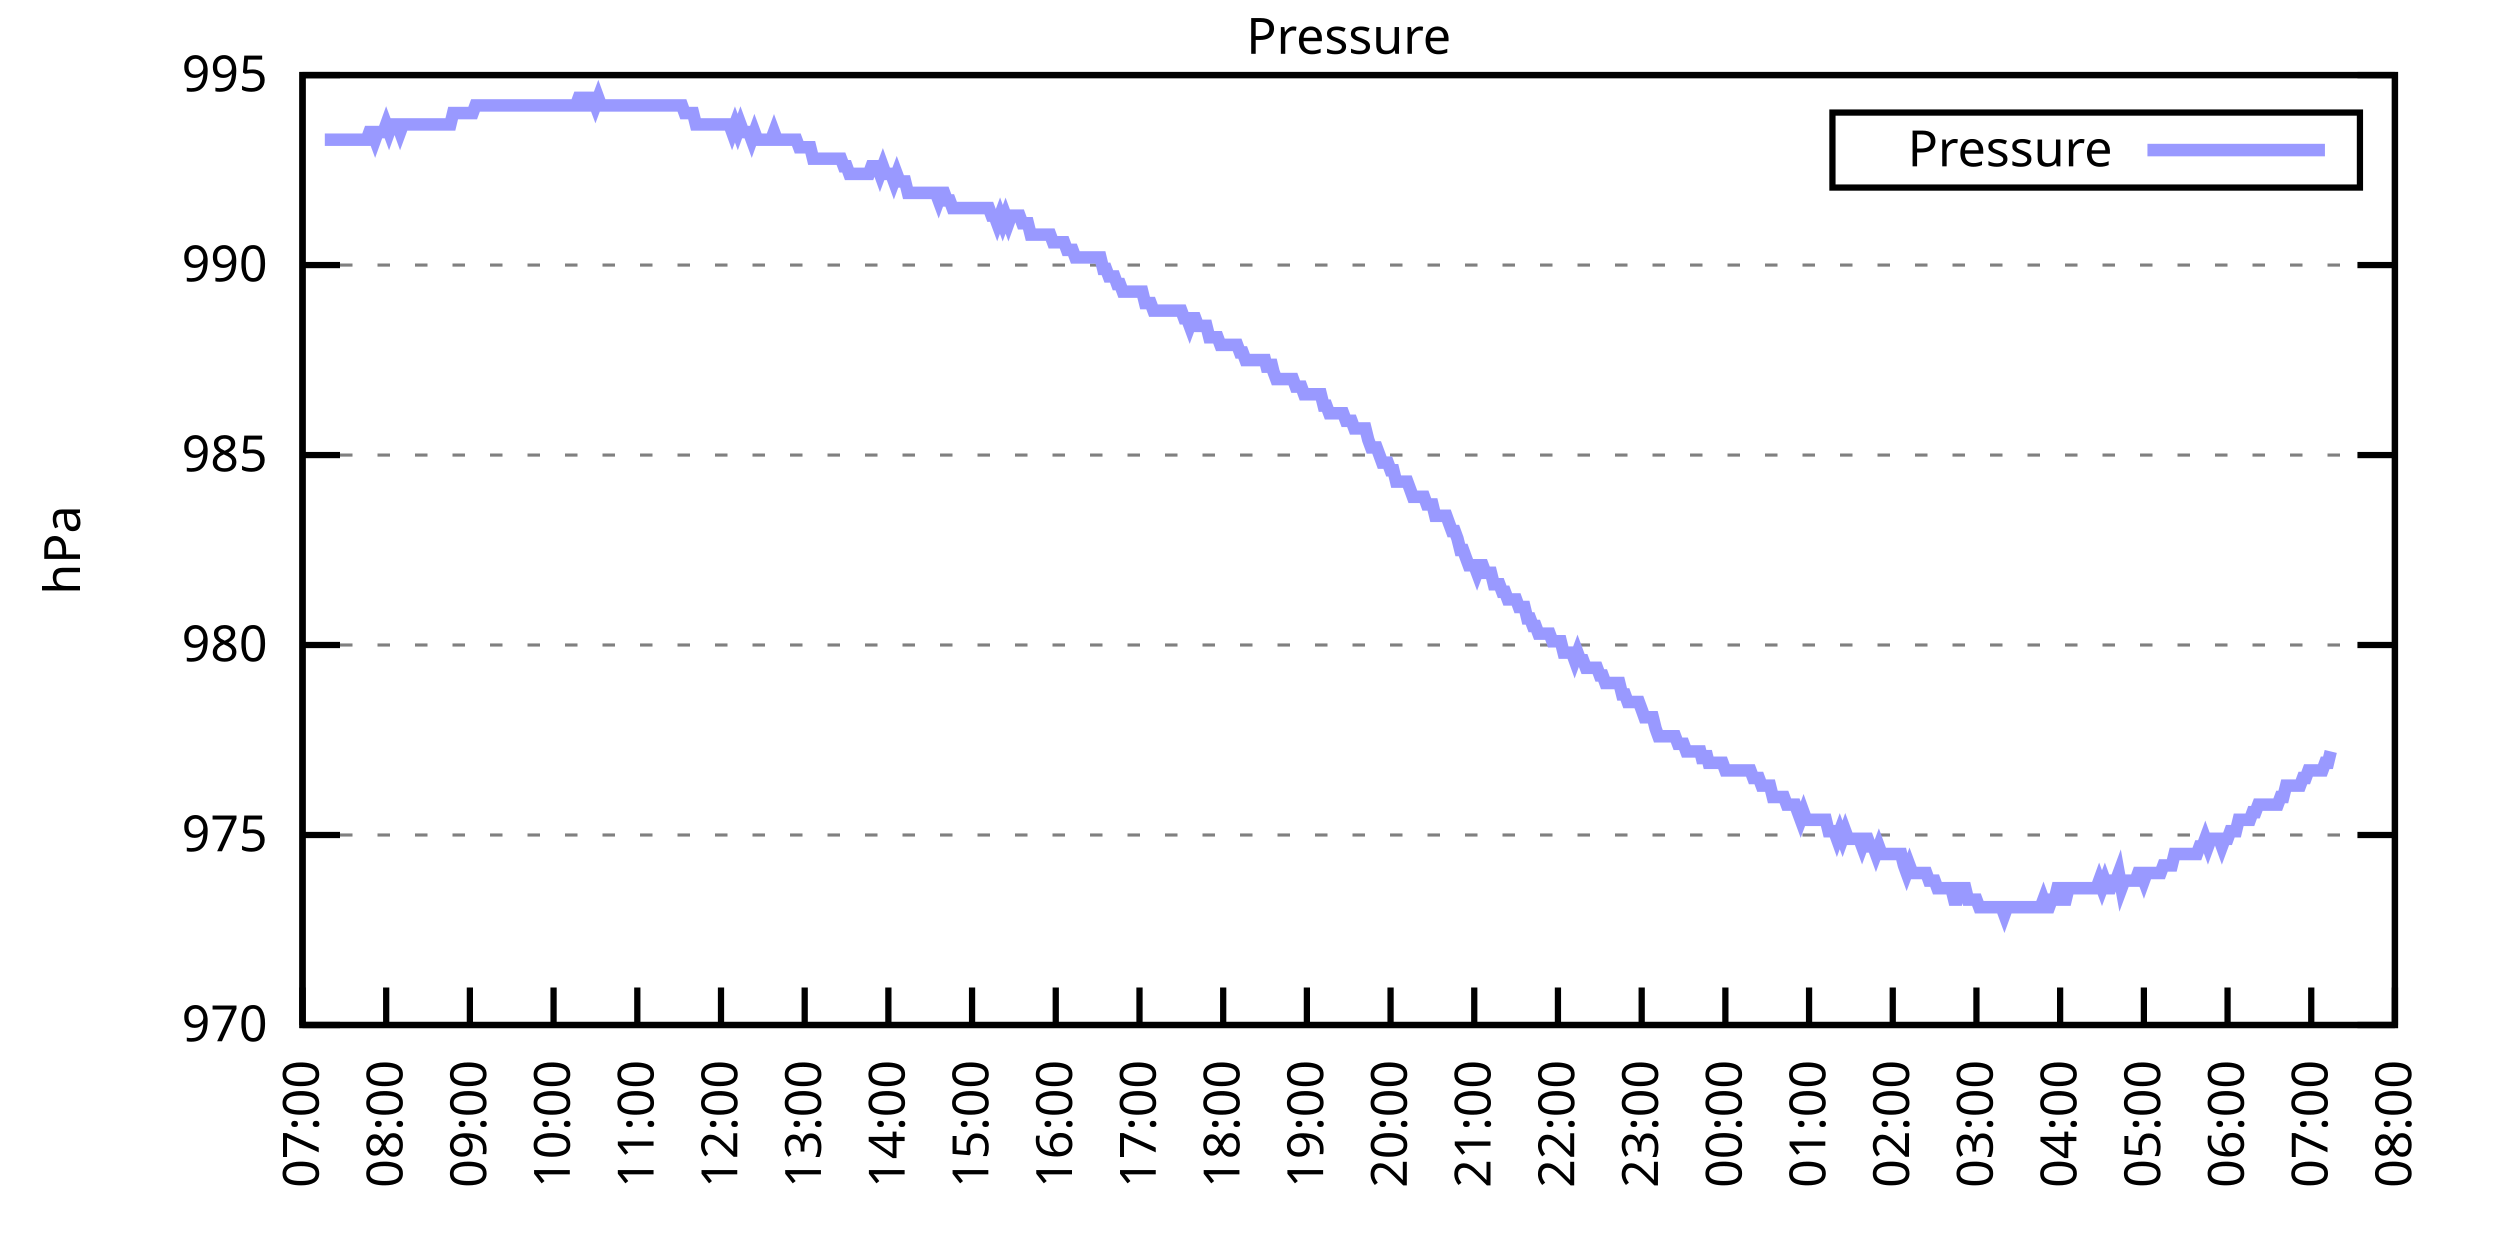
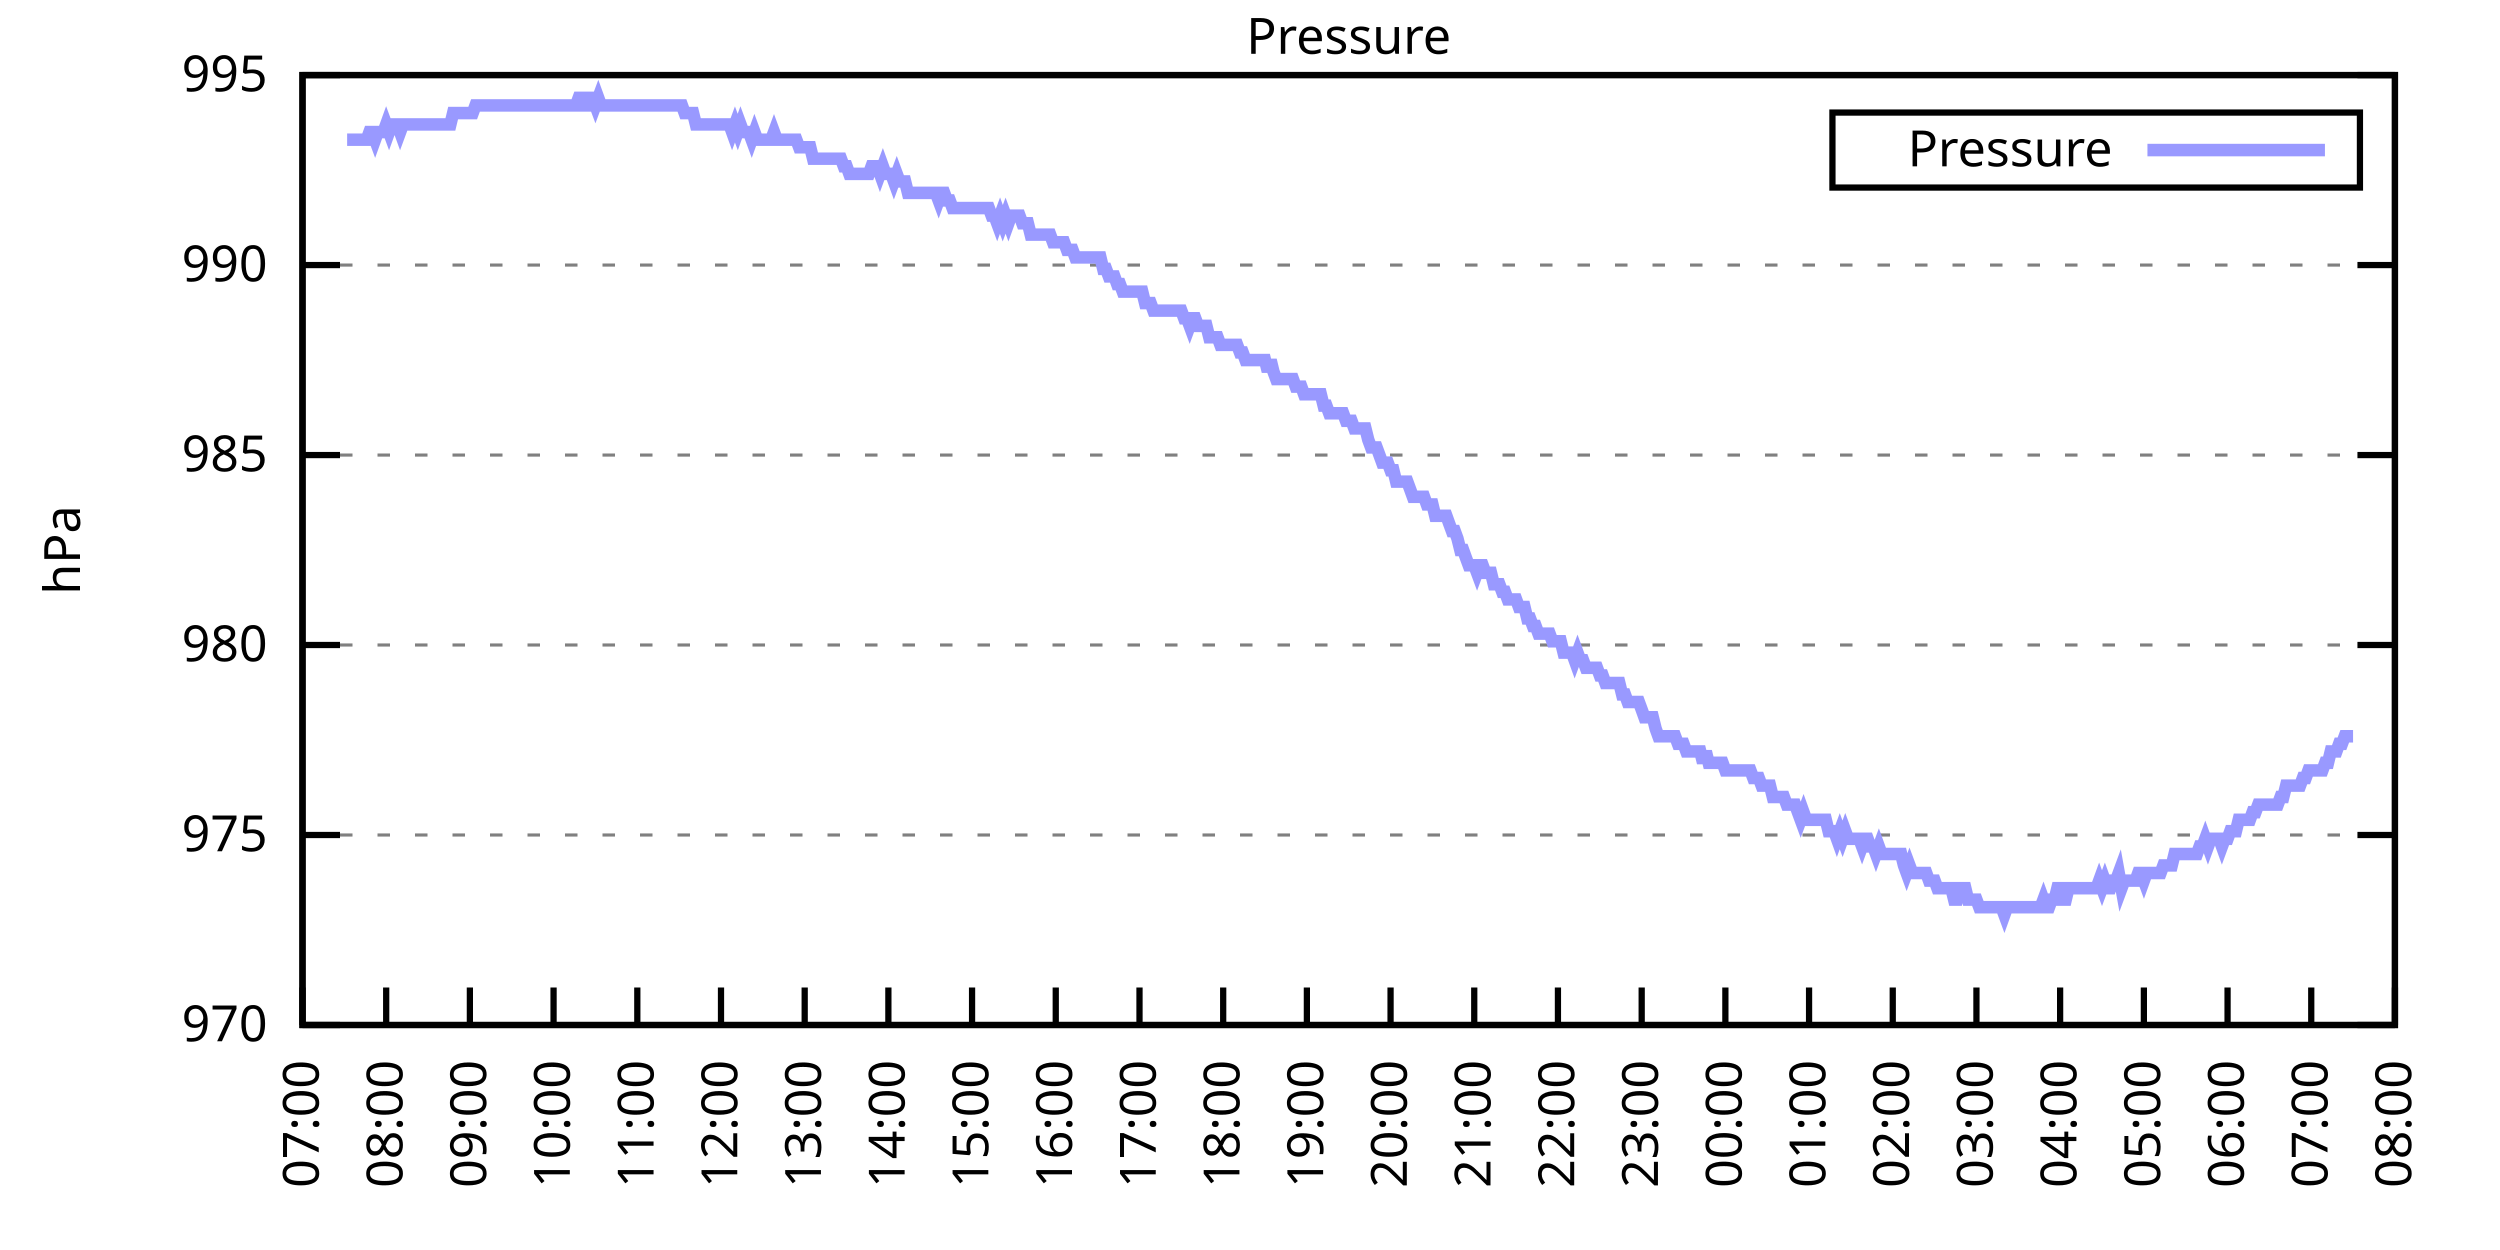
<svg xmlns="http://www.w3.org/2000/svg" xmlns:xlink="http://www.w3.org/1999/xlink" width="400" height="200" viewBox="0 0 400 200">
  <g id="gnuplot_canvas">
    <rect x="0" y="0" width="400" height="200" fill="none" />
    <defs>
      <circle id="gpDot" r="0.5" stroke-width="0.5" stroke="currentColor" />
      <path id="gpPt0" stroke-width="0.333" stroke="currentColor" d="M-1,0 h2 M0,-1 v2" />
      <path id="gpPt1" stroke-width="0.333" stroke="currentColor" d="M-1,-1 L1,1 M1,-1 L-1,1" />
      <path id="gpPt2" stroke-width="0.333" stroke="currentColor" d="M-1,0 L1,0 M0,-1 L0,1 M-1,-1 L1,1 M-1,1 L1,-1" />
      <rect id="gpPt3" stroke-width="0.333" stroke="currentColor" x="-1" y="-1" width="2" height="2" />
      <rect id="gpPt4" stroke-width="0.333" stroke="currentColor" fill="currentColor" x="-1" y="-1" width="2" height="2" />
      <circle id="gpPt5" stroke-width="0.333" stroke="currentColor" cx="0" cy="0" r="1" />
      <use xlink:href="#gpPt5" id="gpPt6" fill="currentColor" stroke="none" />
      <path id="gpPt7" stroke-width="0.333" stroke="currentColor" d="M0,-1.33 L-1.33,0.67 L1.33,0.67 z" />
      <use xlink:href="#gpPt7" id="gpPt8" fill="currentColor" stroke="none" />
      <use xlink:href="#gpPt7" id="gpPt9" stroke="currentColor" transform="rotate(180)" />
      <use xlink:href="#gpPt9" id="gpPt10" fill="currentColor" stroke="none" />
      <use xlink:href="#gpPt3" id="gpPt11" stroke="currentColor" transform="rotate(45)" />
      <use xlink:href="#gpPt11" id="gpPt12" fill="currentColor" stroke="none" />
      <path id="gpPt13" stroke-width="0.333" stroke="currentColor" d="M0,1.330 L1.265,0.411 L0.782,-1.067 L-0.782,-1.076 L-1.265,0.411 z" />
      <use xlink:href="#gpPt13" id="gpPt14" fill="currentColor" stroke="none" />
      <filter id="textbox" filterUnits="objectBoundingBox" x="0" y="0" height="1" width="1">
        <feFlood flood-color="white" flood-opacity="1" result="bgnd" />
        <feComposite in="SourceGraphic" in2="bgnd" operator="atop" />
      </filter>
      <filter id="greybox" filterUnits="objectBoundingBox" x="0" y="0" height="1" width="1">
        <feFlood flood-color="lightgrey" flood-opacity="1" result="grey" />
        <feComposite in="SourceGraphic" in2="grey" operator="atop" />
      </filter>
    </defs>
    <g fill="none" color="white" stroke="currentColor" stroke-width="1.00" stroke-linecap="butt" stroke-linejoin="miter">
</g>
    <g fill="none" color="black" stroke="currentColor" stroke-width="1.00" stroke-linecap="butt" stroke-linejoin="miter">
      <g stroke="none" shape-rendering="crispEdges">
        <polygon fill="rgb(255, 255, 255)" points="48.40,164.00 383.18,164.00 383.18,12.02 48.40,12.02 " />
      </g>
    </g>
    <g fill="none" color="black" stroke="currentColor" stroke-width="1.00" stroke-linecap="butt" stroke-linejoin="miter">
</g>
    <g fill="none" color="black" stroke="black" stroke-width="0.50" stroke-linecap="butt" stroke-linejoin="miter">
</g>
    <g fill="none" color="gray" stroke="currentColor" stroke-width="0.50" stroke-linecap="butt" stroke-linejoin="miter">
      <path stroke="gray" stroke-dasharray="2,4" class="gridline" d="M48.40,164.00 L383.19,164.00  " />
    </g>
    <g fill="none" color="gray" stroke="gray" stroke-width="1.00" stroke-linecap="butt" stroke-linejoin="miter">
</g>
    <g fill="none" color="black" stroke="currentColor" stroke-width="1.00" stroke-linecap="butt" stroke-linejoin="miter">
      <path stroke="black" d="M48.40,164.00 L54.40,164.00 M383.19,164.00 L377.19,164.00  " />
      <g transform="translate(42.80,166.60)" stroke="none" fill="black" font-family="Sans" font-size="8.00" text-anchor="end">
        <text>
          <tspan font-family="Sans"> 970</tspan>
        </text>
      </g>
    </g>
    <g fill="none" color="black" stroke="currentColor" stroke-width="1.00" stroke-linecap="butt" stroke-linejoin="miter">
</g>
    <g fill="none" color="black" stroke="black" stroke-width="0.50" stroke-linecap="butt" stroke-linejoin="miter">
</g>
    <g fill="none" color="gray" stroke="currentColor" stroke-width="0.50" stroke-linecap="butt" stroke-linejoin="miter">
      <path stroke="gray" stroke-dasharray="2,4" class="gridline" d="M48.40,133.60 L383.19,133.60  " />
    </g>
    <g fill="none" color="gray" stroke="gray" stroke-width="1.00" stroke-linecap="butt" stroke-linejoin="miter">
</g>
    <g fill="none" color="black" stroke="currentColor" stroke-width="1.00" stroke-linecap="butt" stroke-linejoin="miter">
      <path stroke="black" d="M48.40,133.60 L54.40,133.60 M383.19,133.60 L377.19,133.60  " />
      <g transform="translate(42.80,136.20)" stroke="none" fill="black" font-family="Sans" font-size="8.00" text-anchor="end">
        <text>
          <tspan font-family="Sans"> 975</tspan>
        </text>
      </g>
    </g>
    <g fill="none" color="black" stroke="currentColor" stroke-width="1.00" stroke-linecap="butt" stroke-linejoin="miter">
</g>
    <g fill="none" color="black" stroke="black" stroke-width="0.50" stroke-linecap="butt" stroke-linejoin="miter">
</g>
    <g fill="none" color="gray" stroke="currentColor" stroke-width="0.50" stroke-linecap="butt" stroke-linejoin="miter">
      <path stroke="gray" stroke-dasharray="2,4" class="gridline" d="M48.40,103.20 L383.19,103.20  " />
    </g>
    <g fill="none" color="gray" stroke="gray" stroke-width="1.00" stroke-linecap="butt" stroke-linejoin="miter">
</g>
    <g fill="none" color="black" stroke="currentColor" stroke-width="1.00" stroke-linecap="butt" stroke-linejoin="miter">
      <path stroke="black" d="M48.40,103.20 L54.40,103.20 M383.19,103.20 L377.19,103.20  " />
      <g transform="translate(42.80,105.80)" stroke="none" fill="black" font-family="Sans" font-size="8.00" text-anchor="end">
        <text>
          <tspan font-family="Sans"> 980</tspan>
        </text>
      </g>
    </g>
    <g fill="none" color="black" stroke="currentColor" stroke-width="1.00" stroke-linecap="butt" stroke-linejoin="miter">
</g>
    <g fill="none" color="black" stroke="black" stroke-width="0.50" stroke-linecap="butt" stroke-linejoin="miter">
</g>
    <g fill="none" color="gray" stroke="currentColor" stroke-width="0.50" stroke-linecap="butt" stroke-linejoin="miter">
      <path stroke="gray" stroke-dasharray="2,4" class="gridline" d="M48.40,72.81 L383.19,72.81  " />
    </g>
    <g fill="none" color="gray" stroke="gray" stroke-width="1.00" stroke-linecap="butt" stroke-linejoin="miter">
</g>
    <g fill="none" color="black" stroke="currentColor" stroke-width="1.00" stroke-linecap="butt" stroke-linejoin="miter">
      <path stroke="black" d="M48.40,72.81 L54.40,72.81 M383.19,72.81 L377.19,72.81  " />
      <g transform="translate(42.80,75.41)" stroke="none" fill="black" font-family="Sans" font-size="8.00" text-anchor="end">
        <text>
          <tspan font-family="Sans"> 985</tspan>
        </text>
      </g>
    </g>
    <g fill="none" color="black" stroke="currentColor" stroke-width="1.00" stroke-linecap="butt" stroke-linejoin="miter">
</g>
    <g fill="none" color="black" stroke="black" stroke-width="0.50" stroke-linecap="butt" stroke-linejoin="miter">
</g>
    <g fill="none" color="gray" stroke="currentColor" stroke-width="0.50" stroke-linecap="butt" stroke-linejoin="miter">
      <path stroke="gray" stroke-dasharray="2,4" class="gridline" d="M48.40,42.41 L383.19,42.41  " />
    </g>
    <g fill="none" color="gray" stroke="gray" stroke-width="1.00" stroke-linecap="butt" stroke-linejoin="miter">
</g>
    <g fill="none" color="black" stroke="currentColor" stroke-width="1.00" stroke-linecap="butt" stroke-linejoin="miter">
      <path stroke="black" d="M48.40,42.41 L54.40,42.41 M383.19,42.41 L377.19,42.41  " />
      <g transform="translate(42.80,45.01)" stroke="none" fill="black" font-family="Sans" font-size="8.00" text-anchor="end">
        <text>
          <tspan font-family="Sans"> 990</tspan>
        </text>
      </g>
    </g>
    <g fill="none" color="black" stroke="currentColor" stroke-width="1.00" stroke-linecap="butt" stroke-linejoin="miter">
</g>
    <g fill="none" color="black" stroke="black" stroke-width="0.50" stroke-linecap="butt" stroke-linejoin="miter">
</g>
    <g fill="none" color="gray" stroke="currentColor" stroke-width="0.50" stroke-linecap="butt" stroke-linejoin="miter">
      <path stroke="gray" stroke-dasharray="2,4" class="gridline" d="M48.40,12.01 L383.19,12.01  " />
    </g>
    <g fill="none" color="gray" stroke="gray" stroke-width="1.00" stroke-linecap="butt" stroke-linejoin="miter">
</g>
    <g fill="none" color="black" stroke="currentColor" stroke-width="1.00" stroke-linecap="butt" stroke-linejoin="miter">
      <path stroke="black" d="M48.40,12.01 L54.40,12.01 M383.19,12.01 L377.19,12.01  " />
      <g transform="translate(42.80,14.61)" stroke="none" fill="black" font-family="Sans" font-size="8.00" text-anchor="end">
        <text>
          <tspan font-family="Sans"> 995</tspan>
        </text>
      </g>
    </g>
    <g fill="none" color="black" stroke="currentColor" stroke-width="1.00" stroke-linecap="butt" stroke-linejoin="miter">
      <path stroke="black" d="M48.40,164.00 L48.40,158.00  " />
      <g transform="translate(51.00,169.60) rotate(270.00)" stroke="none" fill="black" font-family="Sans" font-size="8.00" text-anchor="end">
        <text>
          <tspan font-family="Sans">07:00</tspan>
        </text>
      </g>
    </g>
    <g fill="none" color="black" stroke="currentColor" stroke-width="1.00" stroke-linecap="butt" stroke-linejoin="miter">
      <path stroke="black" d="M61.79,164.00 L61.79,158.00  " />
      <g transform="translate(64.39,169.60) rotate(270.00)" stroke="none" fill="black" font-family="Sans" font-size="8.00" text-anchor="end">
        <text>
          <tspan font-family="Sans">08:00</tspan>
        </text>
      </g>
    </g>
    <g fill="none" color="black" stroke="currentColor" stroke-width="1.00" stroke-linecap="butt" stroke-linejoin="miter">
      <path stroke="black" d="M75.18,164.00 L75.18,158.00  " />
      <g transform="translate(77.78,169.60) rotate(270.00)" stroke="none" fill="black" font-family="Sans" font-size="8.00" text-anchor="end">
        <text>
          <tspan font-family="Sans">09:00</tspan>
        </text>
      </g>
    </g>
    <g fill="none" color="black" stroke="currentColor" stroke-width="1.00" stroke-linecap="butt" stroke-linejoin="miter">
      <path stroke="black" d="M88.57,164.00 L88.57,158.00  " />
      <g transform="translate(91.17,169.60) rotate(270.00)" stroke="none" fill="black" font-family="Sans" font-size="8.00" text-anchor="end">
        <text>
          <tspan font-family="Sans">10:00</tspan>
        </text>
      </g>
    </g>
    <g fill="none" color="black" stroke="currentColor" stroke-width="1.00" stroke-linecap="butt" stroke-linejoin="miter">
      <path stroke="black" d="M101.97,164.00 L101.97,158.00  " />
      <g transform="translate(104.57,169.60) rotate(270.00)" stroke="none" fill="black" font-family="Sans" font-size="8.00" text-anchor="end">
        <text>
          <tspan font-family="Sans">11:00</tspan>
        </text>
      </g>
    </g>
    <g fill="none" color="black" stroke="currentColor" stroke-width="1.00" stroke-linecap="butt" stroke-linejoin="miter">
      <path stroke="black" d="M115.36,164.00 L115.36,158.00  " />
      <g transform="translate(117.96,169.60) rotate(270.00)" stroke="none" fill="black" font-family="Sans" font-size="8.00" text-anchor="end">
        <text>
          <tspan font-family="Sans">12:00</tspan>
        </text>
      </g>
    </g>
    <g fill="none" color="black" stroke="currentColor" stroke-width="1.00" stroke-linecap="butt" stroke-linejoin="miter">
      <path stroke="black" d="M128.75,164.00 L128.75,158.00  " />
      <g transform="translate(131.35,169.60) rotate(270.00)" stroke="none" fill="black" font-family="Sans" font-size="8.00" text-anchor="end">
        <text>
          <tspan font-family="Sans">13:00</tspan>
        </text>
      </g>
    </g>
    <g fill="none" color="black" stroke="currentColor" stroke-width="1.00" stroke-linecap="butt" stroke-linejoin="miter">
      <path stroke="black" d="M142.14,164.00 L142.14,158.00  " />
      <g transform="translate(144.74,169.60) rotate(270.00)" stroke="none" fill="black" font-family="Sans" font-size="8.00" text-anchor="end">
        <text>
          <tspan font-family="Sans">14:00</tspan>
        </text>
      </g>
    </g>
    <g fill="none" color="black" stroke="currentColor" stroke-width="1.00" stroke-linecap="butt" stroke-linejoin="miter">
      <path stroke="black" d="M155.53,164.00 L155.53,158.00  " />
      <g transform="translate(158.13,169.60) rotate(270.00)" stroke="none" fill="black" font-family="Sans" font-size="8.00" text-anchor="end">
        <text>
          <tspan font-family="Sans">15:00</tspan>
        </text>
      </g>
    </g>
    <g fill="none" color="black" stroke="currentColor" stroke-width="1.00" stroke-linecap="butt" stroke-linejoin="miter">
      <path stroke="black" d="M168.92,164.00 L168.92,158.00  " />
      <g transform="translate(171.52,169.60) rotate(270.00)" stroke="none" fill="black" font-family="Sans" font-size="8.00" text-anchor="end">
        <text>
          <tspan font-family="Sans">16:00</tspan>
        </text>
      </g>
    </g>
    <g fill="none" color="black" stroke="currentColor" stroke-width="1.00" stroke-linecap="butt" stroke-linejoin="miter">
      <path stroke="black" d="M182.32,164.00 L182.32,158.00  " />
      <g transform="translate(184.92,169.60) rotate(270.00)" stroke="none" fill="black" font-family="Sans" font-size="8.00" text-anchor="end">
        <text>
          <tspan font-family="Sans">17:00</tspan>
        </text>
      </g>
    </g>
    <g fill="none" color="black" stroke="currentColor" stroke-width="1.00" stroke-linecap="butt" stroke-linejoin="miter">
      <path stroke="black" d="M195.71,164.00 L195.71,158.00  " />
      <g transform="translate(198.31,169.60) rotate(270.00)" stroke="none" fill="black" font-family="Sans" font-size="8.00" text-anchor="end">
        <text>
          <tspan font-family="Sans">18:00</tspan>
        </text>
      </g>
    </g>
    <g fill="none" color="black" stroke="currentColor" stroke-width="1.00" stroke-linecap="butt" stroke-linejoin="miter">
      <path stroke="black" d="M209.10,164.00 L209.10,158.00  " />
      <g transform="translate(211.70,169.60) rotate(270.00)" stroke="none" fill="black" font-family="Sans" font-size="8.00" text-anchor="end">
        <text>
          <tspan font-family="Sans">19:00</tspan>
        </text>
      </g>
    </g>
    <g fill="none" color="black" stroke="currentColor" stroke-width="1.00" stroke-linecap="butt" stroke-linejoin="miter">
      <path stroke="black" d="M222.49,164.00 L222.49,158.00  " />
      <g transform="translate(225.09,169.60) rotate(270.00)" stroke="none" fill="black" font-family="Sans" font-size="8.00" text-anchor="end">
        <text>
          <tspan font-family="Sans">20:00</tspan>
        </text>
      </g>
    </g>
    <g fill="none" color="black" stroke="currentColor" stroke-width="1.00" stroke-linecap="butt" stroke-linejoin="miter">
      <path stroke="black" d="M235.88,164.00 L235.88,158.00  " />
      <g transform="translate(238.48,169.60) rotate(270.00)" stroke="none" fill="black" font-family="Sans" font-size="8.00" text-anchor="end">
        <text>
          <tspan font-family="Sans">21:00</tspan>
        </text>
      </g>
    </g>
    <g fill="none" color="black" stroke="currentColor" stroke-width="1.00" stroke-linecap="butt" stroke-linejoin="miter">
      <path stroke="black" d="M249.27,164.00 L249.27,158.00  " />
      <g transform="translate(251.87,169.60) rotate(270.00)" stroke="none" fill="black" font-family="Sans" font-size="8.00" text-anchor="end">
        <text>
          <tspan font-family="Sans">22:00</tspan>
        </text>
      </g>
    </g>
    <g fill="none" color="black" stroke="currentColor" stroke-width="1.00" stroke-linecap="butt" stroke-linejoin="miter">
      <path stroke="black" d="M262.67,164.00 L262.67,158.00  " />
      <g transform="translate(265.27,169.60) rotate(270.00)" stroke="none" fill="black" font-family="Sans" font-size="8.00" text-anchor="end">
        <text>
          <tspan font-family="Sans">23:00</tspan>
        </text>
      </g>
    </g>
    <g fill="none" color="black" stroke="currentColor" stroke-width="1.00" stroke-linecap="butt" stroke-linejoin="miter">
      <path stroke="black" d="M276.06,164.00 L276.06,158.00  " />
      <g transform="translate(278.66,169.60) rotate(270.00)" stroke="none" fill="black" font-family="Sans" font-size="8.00" text-anchor="end">
        <text>
          <tspan font-family="Sans">00:00</tspan>
        </text>
      </g>
    </g>
    <g fill="none" color="black" stroke="currentColor" stroke-width="1.00" stroke-linecap="butt" stroke-linejoin="miter">
      <path stroke="black" d="M289.45,164.00 L289.45,158.00  " />
      <g transform="translate(292.05,169.60) rotate(270.00)" stroke="none" fill="black" font-family="Sans" font-size="8.00" text-anchor="end">
        <text>
          <tspan font-family="Sans">01:00</tspan>
        </text>
      </g>
    </g>
    <g fill="none" color="black" stroke="currentColor" stroke-width="1.00" stroke-linecap="butt" stroke-linejoin="miter">
      <path stroke="black" d="M302.84,164.00 L302.84,158.00  " />
      <g transform="translate(305.44,169.60) rotate(270.00)" stroke="none" fill="black" font-family="Sans" font-size="8.00" text-anchor="end">
        <text>
          <tspan font-family="Sans">02:00</tspan>
        </text>
      </g>
    </g>
    <g fill="none" color="black" stroke="currentColor" stroke-width="1.00" stroke-linecap="butt" stroke-linejoin="miter">
      <path stroke="black" d="M316.23,164.00 L316.23,158.00  " />
      <g transform="translate(318.83,169.60) rotate(270.00)" stroke="none" fill="black" font-family="Sans" font-size="8.00" text-anchor="end">
        <text>
          <tspan font-family="Sans">03:00</tspan>
        </text>
      </g>
    </g>
    <g fill="none" color="black" stroke="currentColor" stroke-width="1.00" stroke-linecap="butt" stroke-linejoin="miter">
      <path stroke="black" d="M329.62,164.00 L329.62,158.00  " />
      <g transform="translate(332.22,169.60) rotate(270.00)" stroke="none" fill="black" font-family="Sans" font-size="8.00" text-anchor="end">
        <text>
          <tspan font-family="Sans">04:00</tspan>
        </text>
      </g>
    </g>
    <g fill="none" color="black" stroke="currentColor" stroke-width="1.00" stroke-linecap="butt" stroke-linejoin="miter">
      <path stroke="black" d="M343.02,164.00 L343.02,158.00  " />
      <g transform="translate(345.62,169.60) rotate(270.00)" stroke="none" fill="black" font-family="Sans" font-size="8.00" text-anchor="end">
        <text>
          <tspan font-family="Sans">05:00</tspan>
        </text>
      </g>
    </g>
    <g fill="none" color="black" stroke="currentColor" stroke-width="1.00" stroke-linecap="butt" stroke-linejoin="miter">
      <path stroke="black" d="M356.41,164.00 L356.41,158.00  " />
      <g transform="translate(359.01,169.60) rotate(270.00)" stroke="none" fill="black" font-family="Sans" font-size="8.00" text-anchor="end">
        <text>
          <tspan font-family="Sans">06:00</tspan>
        </text>
      </g>
    </g>
    <g fill="none" color="black" stroke="currentColor" stroke-width="1.00" stroke-linecap="butt" stroke-linejoin="miter">
      <path stroke="black" d="M369.80,164.00 L369.80,158.00  " />
      <g transform="translate(372.40,169.60) rotate(270.00)" stroke="none" fill="black" font-family="Sans" font-size="8.00" text-anchor="end">
        <text>
          <tspan font-family="Sans">07:00</tspan>
        </text>
      </g>
    </g>
    <g fill="none" color="black" stroke="currentColor" stroke-width="1.00" stroke-linecap="butt" stroke-linejoin="miter">
      <path stroke="black" d="M383.19,164.00 L383.19,158.00  " />
      <g transform="translate(385.79,169.60) rotate(270.00)" stroke="none" fill="black" font-family="Sans" font-size="8.00" text-anchor="end">
        <text>
          <tspan font-family="Sans">08:00</tspan>
        </text>
      </g>
    </g>
    <g fill="none" color="black" stroke="currentColor" stroke-width="1.00" stroke-linecap="butt" stroke-linejoin="miter">
</g>
    <g fill="none" color="black" stroke="currentColor" stroke-width="1.00" stroke-linecap="butt" stroke-linejoin="miter">
      <path stroke="black" d="M48.40,12.01 L48.40,164.00 L383.19,164.00 L383.19,12.01 L48.40,12.01 Z  " />
    </g>
    <g fill="none" color="black" stroke="currentColor" stroke-width="1.00" stroke-linecap="butt" stroke-linejoin="miter">
</g>
    <g fill="none" color="black" stroke="currentColor" stroke-width="1.00" stroke-linecap="butt" stroke-linejoin="miter">
      <path stroke="black" d="M293.19,30.01 L293.19,18.01 L377.59,18.01 L377.59,30.01 L293.19,30.01 Z  " />
    </g>
    <g id="Pressure_plot_1">
      <g fill="none" color="white" stroke="black" stroke-width="2.00" stroke-linecap="butt" stroke-linejoin="miter">
</g>
      <g fill="none" color="black" stroke="currentColor" stroke-width="2.00" stroke-linecap="butt" stroke-linejoin="miter">
        <g transform="translate(337.99,26.61)" stroke="none" fill="black" font-family="Sans" font-size="8.00" text-anchor="end">
          <text>
            <tspan font-family="Sans">Pressure</tspan>
          </text>
        </g>
      </g>
      <g fill="none" color="black" stroke="currentColor" stroke-width="2.00" stroke-linecap="butt" stroke-linejoin="miter">
-         <path stroke="rgb(153, 153, 255)" d="M343.59,24.01 L371.99,24.01 M51.97,22.35 L52.42,22.35 L52.86,22.35 L53.31,22.35 L53.76,22.35 L54.20,22.35   L54.65,22.35 L55.10,22.35 L55.54,22.35 L55.99,22.35 L56.43,22.35 L56.88,22.35 L57.33,22.35 L57.77,22.35   L58.22,22.35 L58.67,22.35 L59.11,21.13 L59.56,21.13 L60.01,22.35 L60.45,21.13 L60.90,21.13 L61.35,21.13   L61.79,19.91 L62.24,21.13 L62.68,19.91 L63.13,19.91 L63.58,19.91 L64.02,21.13 L64.47,19.91 L64.92,19.91   L65.36,19.91 L65.81,19.91 L66.26,19.91 L66.70,19.91 L67.15,19.91 L67.59,19.91 L68.04,19.91 L68.49,19.91   L68.93,19.91 L69.38,19.91 L69.83,19.91 L70.27,19.91 L70.72,19.91 L71.17,19.91 L71.61,19.91 L72.06,19.91   L72.50,18.09 L72.95,18.09 L73.40,18.09 L73.84,18.09 L74.29,18.09 L74.74,18.09 L75.18,18.09 L75.63,18.09   L76.08,16.87 L76.52,16.87 L76.97,16.87 L77.42,16.87 L77.86,16.87 L78.31,16.87 L78.75,16.87 L79.20,16.87   L79.65,16.87 L80.09,16.87 L80.54,16.87 L80.99,16.87 L81.43,16.87 L81.88,16.87 L82.33,16.87 L82.77,16.87   L83.22,16.87 L83.66,16.87 L84.11,16.87 L84.56,16.87 L85.00,16.87 L85.45,16.87 L85.90,16.87 L86.34,16.87   L86.79,16.87 L87.24,16.87 L87.68,16.87 L88.13,16.87 L88.57,16.87 L89.02,16.87 L89.47,16.87 L89.91,16.87   L90.36,16.87 L90.81,16.87 L91.25,16.87 L91.70,16.87 L92.15,16.87 L92.59,15.66 L93.04,15.66 L93.49,16.87   L93.93,16.87 L94.38,15.66 L94.82,15.66 L95.27,16.87 L95.72,15.66 L96.16,16.87 L96.61,16.87 L97.06,16.87   L97.50,16.87 L97.95,16.87 L98.40,16.87 L98.84,16.87 L99.29,16.87 L99.73,16.87 L100.18,16.87 L100.63,16.87   L101.07,16.87 L101.52,16.87 L101.97,16.87 L102.41,16.87 L102.86,16.87 L103.31,16.87 L103.75,16.87 L104.20,16.87   L104.64,16.87 L105.09,16.87 L105.54,16.87 L105.98,16.87 L106.43,16.87 L106.88,16.87 L107.32,16.87 L107.77,16.87   L108.22,16.87 L108.66,16.87 L109.11,16.87 L109.55,18.09 L110.00,18.09 L110.45,18.09 L110.89,18.09 L111.34,19.91   L111.79,19.91 L112.23,19.91 L112.68,19.91 L113.13,19.91 L113.57,19.91 L114.02,19.91 L114.47,19.91 L114.91,19.91   L115.36,19.91 L115.80,19.91 L116.25,19.91 L116.70,19.91 L117.14,21.13 L117.59,19.91 L118.04,21.13 L118.48,19.91   L118.93,21.13 L119.38,21.13 L119.82,21.13 L120.27,22.35 L120.71,21.13 L121.16,22.35 L121.61,22.35 L122.05,22.35   L122.50,22.35 L122.95,22.35 L123.39,22.35 L123.84,21.13 L124.29,22.35 L124.73,22.35 L125.18,22.35 L125.62,22.35   L126.07,22.35 L126.52,22.35 L126.96,22.35 L127.41,22.35 L127.86,23.56 L128.30,23.56 L128.75,23.56 L129.20,23.56   L129.64,23.56 L130.09,25.39 L130.54,25.39 L130.98,25.39 L131.43,25.39 L131.87,25.39 L132.32,25.39 L132.77,25.39   L133.21,25.39 L133.66,25.39 L134.11,25.39 L134.55,25.39 L135.00,26.60 L135.45,26.60 L135.89,27.82 L136.34,27.82   L136.78,27.82 L137.23,27.82 L137.68,27.82 L138.12,27.82 L138.57,27.82 L139.02,27.82 L139.46,26.60 L139.91,26.60   L140.36,26.60 L140.80,27.82 L141.25,26.60 L141.69,27.82 L142.14,27.82 L142.59,27.82 L143.03,29.03 L143.48,27.82   L143.93,29.03 L144.37,29.03 L144.82,29.03 L145.27,30.86 L145.71,30.86 L146.16,30.86 L146.61,30.86 L147.05,30.86   L147.50,30.86 L147.94,30.86 L148.39,30.86 L148.84,30.86 L149.28,30.86 L149.73,30.86 L150.18,32.07 L150.62,30.86   L151.07,30.86 L151.52,32.07 L151.96,32.07 L152.41,33.29 L152.85,33.29 L153.30,33.29 L153.75,33.29 L154.19,33.29   L154.64,33.29 L155.09,33.29 L155.53,33.29 L155.98,33.29 L156.43,33.29 L156.87,33.29 L157.32,33.29 L157.76,33.29   L158.21,33.29 L158.66,34.50 L159.10,34.50 L159.55,35.72 L160.00,34.50 L160.44,35.72 L160.89,34.50 L161.34,35.72   L161.78,34.50 L162.23,34.50 L162.67,34.50 L163.12,34.50 L163.57,35.72 L164.01,35.72 L164.46,35.72 L164.91,37.54   L165.35,37.54 L165.80,37.54 L166.25,37.54 L166.69,37.54 L167.14,37.54 L167.59,37.54 L168.03,37.54 L168.48,38.76   L168.92,38.76 L169.37,38.76 L169.82,38.76 L170.26,38.76 L170.71,39.98 L171.16,39.98 L171.60,39.98 L172.05,41.19   L172.50,41.19 L172.94,41.19 L173.39,41.19 L173.83,41.19 L174.28,41.19 L174.73,41.19 L175.17,41.19 L175.62,41.19   L176.07,41.19 L176.51,43.02 L176.96,43.02 L177.41,44.23 L177.85,44.23 L178.30,44.23 L178.74,45.45 L179.19,45.45   L179.64,46.66 L180.08,46.66 L180.53,46.66 L180.98,46.66 L181.42,46.66 L181.87,46.66 L182.32,46.66 L182.76,46.66   L183.21,48.49 L183.66,48.49 L184.10,48.49 L184.55,49.70 L184.99,49.70 L185.44,49.70 L185.89,49.70 L186.33,49.70   L186.78,49.70 L187.23,49.70 L187.67,49.70 L188.12,49.70 L188.57,49.70 L189.01,49.70 L189.46,50.92 L189.90,50.92   L190.35,52.14 L190.80,50.92 L191.24,50.92 L191.69,52.14 L192.14,52.14 L192.58,52.14 L193.03,52.14 L193.48,53.96   L193.92,53.96 L194.37,53.96 L194.81,53.96 L195.26,55.18 L195.71,55.18 L196.15,55.18 L196.60,55.18 L197.05,55.18   L197.49,55.18 L197.94,55.18 L198.39,56.39 L198.83,56.39 L199.28,57.61 L199.73,57.61 L200.17,57.61 L200.62,57.61   L201.06,57.61 L201.51,57.61 L201.96,57.61 L202.40,57.61 L202.85,59.43 L203.30,57.61 L203.74,59.43 L204.19,60.65   L204.64,60.65 L205.08,60.65 L205.53,60.65 L205.97,60.65 L206.42,60.65 L206.87,60.65 L207.31,61.86 L207.76,61.86   L208.21,61.86 L208.65,63.08 L209.10,63.08 L209.55,63.08 L209.99,63.08 L210.44,63.08 L210.88,63.08 L211.33,63.08   L211.78,64.90 L212.22,64.90 L212.67,66.12 L213.12,66.12 L213.56,66.12 L214.01,66.12 L214.46,66.12 L214.90,66.12   L215.35,67.33 L215.80,67.33 L216.24,67.33 L216.69,68.55 L217.13,68.55 L217.58,68.55 L218.03,68.55 L218.47,68.55   L218.92,70.37 L219.37,71.59 L219.81,71.59 L220.26,71.59 L220.71,72.81 L221.15,74.02 L221.60,74.02 L222.04,74.02   L222.49,75.24 L222.94,75.24 L223.38,77.06 L223.83,77.06 L224.28,77.06 L224.72,77.06 L225.17,77.06 L225.62,78.28   L226.06,79.49 L226.51,79.49 L226.95,79.49 L227.40,79.49 L227.85,79.49 L228.29,80.71 L228.74,80.71 L229.19,80.71   L229.63,82.53 L230.08,82.53 L230.53,82.53 L230.97,82.53 L231.42,82.53 L231.86,83.75 L232.31,84.97 L232.76,84.97   L233.20,86.18 L233.65,88.00 L234.10,88.00 L234.54,89.22 L234.99,90.44 L235.44,90.44 L235.88,90.44 L236.33,91.65   L236.78,90.44 L237.22,90.44 L237.67,91.65 L238.11,91.65 L238.56,91.65 L239.01,93.48 L239.45,93.48 L239.90,93.48   L240.35,94.69 L240.79,94.69 L241.24,95.91 L241.69,95.91 L242.13,95.91 L242.58,95.91 L243.02,97.12 L243.47,97.12   L243.92,97.12 L244.36,98.95 L244.81,98.95 L245.26,100.16 L245.70,100.16 L246.15,101.38 L246.60,101.38 L247.04,101.38   L247.49,101.38 L247.93,101.38 L248.38,102.60 L248.83,102.60 L249.27,102.60 L249.72,102.60 L250.17,104.42 L250.61,104.42   L251.06,104.42 L251.51,104.42 L251.95,105.64 L252.40,104.42 L252.85,105.64 L253.29,105.64 L253.74,106.85 L254.18,106.85   L254.63,106.85 L255.08,106.85 L255.52,106.85 L255.97,108.07 L256.42,108.07 L256.86,109.28 L257.31,109.28 L257.76,109.28   L258.20,109.28 L258.65,109.28 L259.09,109.28 L259.54,111.11 L259.99,111.11 L260.43,112.32 L260.88,112.32 L261.33,112.32   L261.77,112.32 L262.22,112.32 L262.67,113.54 L263.11,114.76 L263.56,114.76 L264.00,114.76 L264.45,114.76 L264.90,116.58   L265.34,117.80 L265.79,117.80 L266.24,117.80 L266.68,117.80 L267.13,117.80 L267.58,117.80 L268.02,117.80 L268.47,119.01   L268.92,119.01 L269.36,119.01 L269.81,120.23 L270.25,120.23 L270.70,120.23 L271.15,120.23 L271.59,120.23 L272.04,120.23   L272.49,122.05 L272.93,120.23 L273.38,122.05 L273.83,122.05 L274.27,122.05 L274.72,122.05 L275.16,122.05 L275.61,122.05   L276.06,123.27 L276.50,123.27 L276.95,123.27 L277.40,123.27 L277.84,123.27 L278.29,123.27 L278.74,123.27 L279.18,123.27   L279.63,123.27 L280.07,123.27 L280.52,124.48 L280.97,124.48 L281.41,124.48 L281.86,125.70 L282.31,125.70 L282.75,125.70   L283.20,125.70 L283.65,127.52 L284.09,127.52 L284.54,127.52 L284.98,127.52 L285.43,127.52 L285.88,128.74 L286.32,128.74   L286.77,128.74 L287.22,128.74 L287.66,129.95 L288.11,131.17 L288.56,129.95 L289.00,131.17 L289.45,131.17 L289.90,131.17   L290.34,131.17 L290.79,131.17 L291.23,131.17 L291.68,131.17 L292.13,131.17 L292.57,132.99 L293.02,132.99 L293.47,132.99   L293.91,134.21 L294.36,132.99 L294.81,134.21 L295.25,132.99 L295.70,134.21 L296.14,134.21 L296.59,134.21 L297.04,134.21   L297.48,134.21 L297.93,135.43 L298.38,134.21 L298.82,134.21 L299.27,135.43 L299.72,135.43 L300.16,136.64 L300.61,135.43   L301.05,136.64 L301.50,136.64 L301.95,136.64 L302.39,136.64 L302.84,136.64 L303.29,136.64 L303.73,136.64 L304.18,136.64   L304.63,138.47 L305.07,139.68 L305.52,138.47 L305.97,139.68 L306.41,139.68 L306.86,139.68 L307.30,139.68 L307.75,139.68   L308.20,139.68 L308.64,140.90 L309.09,140.90 L309.54,140.90 L309.98,142.11 L310.43,142.11 L310.88,142.11 L311.32,142.11   L311.77,142.11 L312.21,142.11 L312.66,143.94 L313.11,143.94 L313.55,142.11 L314.00,142.11 L314.45,142.11 L314.89,143.94   L315.34,143.94 L315.79,143.94 L316.23,143.94 L316.68,145.15 L317.12,145.15 L317.57,145.15 L318.02,145.15 L318.46,145.15   L318.91,145.15 L319.36,145.15 L319.80,145.15 L320.25,145.15 L320.70,146.37 L321.14,145.15 L321.59,145.15 L322.04,145.15   L322.48,145.15 L322.93,145.15 L323.37,145.15 L323.82,145.15 L324.27,145.15 L324.71,145.15 L325.16,145.15 L325.61,145.15   L326.05,145.15 L326.50,145.15 L326.95,143.94 L327.39,145.15 L327.84,145.15 L328.28,143.94 L328.73,143.94 L329.18,142.11   L329.62,142.11 L330.07,143.94 L330.52,143.94 L330.96,142.11 L331.41,142.11 L331.86,142.11 L332.30,142.11 L332.75,142.11   L333.19,142.11 L333.64,142.11 L334.09,142.11 L334.53,142.11 L334.98,142.11 L335.43,142.11 L335.87,140.90 L336.32,142.11   L336.77,140.90 L337.21,142.11 L337.66,142.11 L338.10,140.90 L338.55,140.90 L339.00,139.68 L339.44,142.11 L339.89,140.90   L340.34,140.90 L340.78,140.90 L341.23,140.90 L341.68,140.90 L342.12,139.68 L342.57,139.68 L343.02,140.90 L343.46,139.68   L343.91,139.68 L344.35,139.68 L344.80,139.68 L345.25,139.68 L345.69,139.68 L346.14,138.47 L346.59,138.47 L347.03,138.47   L347.48,138.47 L347.93,136.64 L348.37,136.64 L348.82,136.64 L349.26,136.64 L349.71,136.64 L350.16,136.64 L350.60,136.64   L351.05,136.64 L351.50,136.64 L351.94,135.43 L352.39,135.43 L352.84,134.21 L353.28,135.43 L353.73,134.21 L354.17,134.21   L354.62,134.21 L355.07,134.21 L355.51,135.43 L355.96,134.21 L356.41,134.21 L356.85,132.99 L357.30,132.99 L357.75,132.99   L358.19,131.17 L358.64,131.17 L359.09,131.17 L359.53,131.17 L359.98,131.17 L360.42,129.95 L360.87,129.95 L361.32,128.74   L361.76,128.74 L362.21,128.74 L362.66,128.74 L363.10,128.74 L363.55,128.74 L364.00,128.74 L364.44,128.74 L364.89,127.52   L365.33,127.52 L365.78,125.70 L366.23,125.70 L366.67,125.70 L367.12,125.70 L367.57,125.70 L368.01,125.70 L368.46,124.48   L368.91,124.48 L369.35,123.27 L369.80,123.27 L370.24,123.27 L370.69,123.27 L371.14,123.27 L371.58,123.27 L372.03,122.05   L372.48,122.05 L372.92,120.23  " />
+         <path stroke="rgb(153, 153, 255)" d="M343.59,24.01 L371.99,24.01 M55.54,22.35 L55.99,22.35 L56.43,22.35 L56.88,22.35 L57.33,22.35 L57.77,22.35   L58.22,22.35 L58.67,22.35 L59.11,21.13 L59.56,21.13 L60.01,22.35 L60.45,21.13 L60.90,21.13 L61.35,21.13   L61.79,19.91 L62.24,21.13 L62.68,19.91 L63.13,19.91 L63.58,19.91 L64.02,21.13 L64.47,19.91 L64.92,19.91   L65.36,19.91 L65.81,19.91 L66.26,19.91 L66.70,19.91 L67.15,19.91 L67.59,19.91 L68.04,19.91 L68.49,19.91   L68.93,19.91 L69.38,19.91 L69.83,19.91 L70.27,19.91 L70.72,19.91 L71.17,19.91 L71.61,19.91 L72.06,19.91   L72.50,18.09 L72.95,18.09 L73.40,18.09 L73.84,18.09 L74.29,18.09 L74.74,18.09 L75.18,18.09 L75.63,18.09   L76.08,16.87 L76.52,16.87 L76.97,16.87 L77.42,16.87 L77.86,16.87 L78.31,16.87 L78.75,16.87 L79.20,16.87   L79.65,16.87 L80.09,16.87 L80.54,16.87 L80.99,16.87 L81.43,16.87 L81.88,16.87 L82.33,16.87 L82.77,16.87   L83.22,16.87 L83.66,16.87 L84.11,16.87 L84.56,16.87 L85.00,16.87 L85.45,16.87 L85.90,16.87 L86.34,16.87   L86.79,16.87 L87.24,16.87 L87.68,16.87 L88.13,16.87 L88.57,16.87 L89.02,16.87 L89.47,16.87 L89.91,16.87   L90.36,16.87 L90.81,16.87 L91.25,16.87 L91.70,16.87 L92.15,16.87 L92.59,15.66 L93.04,15.66 L93.49,16.87   L93.93,16.87 L94.38,15.66 L94.82,15.66 L95.27,16.87 L95.72,15.66 L96.16,16.87 L96.61,16.87 L97.06,16.87   L97.50,16.87 L97.95,16.87 L98.40,16.87 L98.84,16.87 L99.29,16.87 L99.73,16.87 L100.18,16.87 L100.63,16.87   L101.07,16.87 L101.52,16.87 L101.97,16.87 L102.41,16.87 L102.86,16.87 L103.31,16.87 L103.75,16.87 L104.20,16.87   L104.64,16.87 L105.09,16.87 L105.54,16.87 L105.98,16.87 L106.43,16.87 L106.88,16.87 L107.32,16.87 L107.77,16.87   L108.22,16.87 L108.66,16.87 L109.11,16.87 L109.55,18.09 L110.00,18.09 L110.45,18.09 L110.89,18.09 L111.34,19.91   L111.79,19.91 L112.23,19.91 L112.68,19.91 L113.13,19.91 L113.57,19.91 L114.02,19.91 L114.47,19.91 L114.91,19.91   L115.36,19.91 L115.80,19.91 L116.25,19.91 L116.70,19.91 L117.14,21.13 L117.59,19.91 L118.04,21.13 L118.48,19.91   L118.93,21.13 L119.38,21.13 L119.82,21.13 L120.27,22.35 L120.71,21.13 L121.16,22.35 L121.61,22.35 L122.05,22.35   L122.50,22.35 L122.95,22.35 L123.39,22.35 L123.84,21.13 L124.29,22.35 L124.73,22.35 L125.18,22.35 L125.62,22.35   L126.07,22.35 L126.52,22.35 L126.96,22.35 L127.41,22.35 L127.86,23.56 L128.30,23.56 L128.75,23.56 L129.20,23.56   L129.64,23.56 L130.09,25.39 L130.54,25.39 L130.98,25.39 L131.43,25.39 L131.87,25.39 L132.32,25.39 L132.77,25.39   L133.21,25.39 L133.66,25.39 L134.11,25.39 L134.55,25.39 L135.00,26.60 L135.45,26.60 L135.89,27.82 L136.34,27.82   L136.78,27.82 L137.23,27.82 L137.68,27.82 L138.12,27.82 L138.57,27.82 L139.02,27.82 L139.46,26.60 L139.91,26.60   L140.36,26.60 L140.80,27.82 L141.25,26.60 L141.69,27.82 L142.14,27.82 L142.59,27.82 L143.03,29.03 L143.48,27.82   L143.93,29.03 L144.37,29.03 L144.82,29.03 L145.27,30.86 L145.71,30.86 L146.16,30.86 L146.61,30.86 L147.05,30.86   L147.50,30.86 L147.94,30.86 L148.39,30.86 L148.84,30.86 L149.28,30.86 L149.73,30.86 L150.18,32.07 L150.62,30.86   L151.07,30.86 L151.52,32.07 L151.96,32.07 L152.41,33.29 L152.85,33.29 L153.30,33.29 L153.75,33.29 L154.19,33.29   L154.64,33.29 L155.09,33.29 L155.53,33.29 L155.98,33.29 L156.43,33.29 L156.87,33.29 L157.32,33.29 L157.76,33.29   L158.21,33.29 L158.66,34.50 L159.10,34.50 L159.55,35.72 L160.00,34.50 L160.44,35.72 L160.89,34.50 L161.34,35.72   L161.78,34.50 L162.23,34.50 L162.67,34.50 L163.12,34.50 L163.57,35.72 L164.01,35.72 L164.46,35.72 L164.91,37.54   L165.35,37.54 L165.80,37.54 L166.25,37.54 L166.69,37.54 L167.14,37.54 L167.59,37.54 L168.03,37.54 L168.48,38.76   L168.92,38.76 L169.37,38.76 L169.82,38.76 L170.26,38.76 L170.71,39.98 L171.16,39.98 L171.60,39.98 L172.05,41.19   L172.50,41.19 L172.94,41.19 L173.39,41.19 L173.83,41.19 L174.28,41.19 L174.73,41.19 L175.17,41.19 L175.62,41.19   L176.07,41.19 L176.51,43.02 L176.96,43.02 L177.41,44.23 L177.85,44.23 L178.30,44.23 L178.74,45.45 L179.19,45.45   L179.64,46.66 L180.08,46.66 L180.53,46.66 L180.98,46.66 L181.42,46.66 L181.87,46.66 L182.32,46.66 L182.76,46.66   L183.21,48.49 L183.66,48.49 L184.10,48.49 L184.55,49.70 L184.99,49.70 L185.44,49.70 L185.89,49.70 L186.33,49.70   L186.78,49.70 L187.23,49.70 L187.67,49.70 L188.12,49.70 L188.57,49.70 L189.01,49.70 L189.46,50.92 L189.90,50.92   L190.35,52.14 L190.80,50.92 L191.24,50.92 L191.69,52.14 L192.14,52.14 L192.58,52.14 L193.03,52.14 L193.48,53.96   L193.92,53.96 L194.37,53.96 L194.81,53.96 L195.26,55.18 L195.71,55.18 L196.15,55.18 L196.60,55.18 L197.05,55.18   L197.49,55.18 L197.94,55.18 L198.39,56.39 L198.83,56.39 L199.28,57.61 L199.73,57.61 L200.17,57.61 L200.62,57.61   L201.06,57.61 L201.51,57.61 L201.96,57.61 L202.40,57.61 L202.85,59.43 L203.30,57.61 L203.74,59.43 L204.19,60.65   L204.64,60.65 L205.08,60.65 L205.53,60.65 L205.97,60.65 L206.42,60.65 L206.87,60.65 L207.31,61.86 L207.76,61.86   L208.21,61.86 L208.65,63.08 L209.10,63.08 L209.55,63.08 L209.99,63.08 L210.44,63.08 L210.88,63.08 L211.33,63.08   L211.78,64.90 L212.22,64.90 L212.67,66.12 L213.12,66.12 L213.56,66.12 L214.01,66.12 L214.46,66.12 L214.90,66.12   L215.35,67.33 L215.80,67.33 L216.24,67.33 L216.69,68.55 L217.13,68.55 L217.58,68.55 L218.03,68.55 L218.47,68.55   L218.92,70.37 L219.37,71.59 L219.81,71.59 L220.26,71.59 L220.71,72.81 L221.15,74.02 L221.60,74.02 L222.04,74.02   L222.49,75.24 L222.94,75.24 L223.38,77.06 L223.83,77.06 L224.28,77.06 L224.72,77.06 L225.17,77.06 L225.62,78.28   L226.06,79.49 L226.51,79.49 L226.95,79.49 L227.40,79.49 L227.85,79.49 L228.29,80.71 L228.74,80.71 L229.19,80.71   L229.63,82.53 L230.08,82.53 L230.53,82.53 L230.97,82.53 L231.42,82.53 L231.86,83.75 L232.31,84.97 L232.76,84.97   L233.20,86.18 L233.65,88.00 L234.10,88.00 L234.54,89.22 L234.99,90.44 L235.44,90.44 L235.88,90.44 L236.33,91.65   L236.78,90.44 L237.22,90.44 L237.67,91.65 L238.11,91.65 L238.56,91.65 L239.01,93.48 L239.45,93.48 L239.90,93.48   L240.35,94.69 L240.79,94.69 L241.24,95.91 L241.69,95.91 L242.13,95.91 L242.58,95.91 L243.02,97.12 L243.47,97.12   L243.92,97.12 L244.36,98.95 L244.81,98.95 L245.26,100.16 L245.70,100.16 L246.15,101.38 L246.60,101.38 L247.04,101.38   L247.49,101.38 L247.93,101.38 L248.38,102.60 L248.83,102.60 L249.27,102.60 L249.72,102.60 L250.17,104.42 L250.61,104.42   L251.06,104.42 L251.51,104.42 L251.95,105.64 L252.40,104.42 L252.85,105.64 L253.29,105.64 L253.74,106.85 L254.18,106.85   L254.63,106.85 L255.08,106.85 L255.52,106.85 L255.97,108.07 L256.42,108.07 L256.86,109.28 L257.31,109.28 L257.76,109.28   L258.20,109.28 L258.65,109.28 L259.09,109.28 L259.54,111.11 L259.99,111.11 L260.43,112.32 L260.88,112.32 L261.33,112.32   L261.77,112.32 L262.22,112.32 L262.67,113.54 L263.11,114.76 L263.56,114.76 L264.00,114.76 L264.45,114.76 L264.90,116.58   L265.34,117.80 L265.79,117.80 L266.24,117.80 L266.68,117.80 L267.13,117.80 L267.58,117.80 L268.02,117.80 L268.47,119.01   L268.92,119.01 L269.36,119.01 L269.81,120.23 L270.25,120.23 L270.70,120.23 L271.15,120.23 L271.59,120.23 L272.04,120.23   L272.49,122.05 L272.93,120.23 L273.38,122.05 L273.83,122.05 L274.27,122.05 L274.72,122.05 L275.16,122.05 L275.61,122.05   L276.06,123.27 L276.50,123.27 L276.95,123.27 L277.40,123.27 L277.84,123.27 L278.29,123.27 L278.74,123.27 L279.18,123.27   L279.63,123.27 L280.07,123.27 L280.52,124.48 L280.97,124.48 L281.41,124.48 L281.86,125.70 L282.31,125.70 L282.75,125.70   L283.20,125.70 L283.65,127.52 L284.09,127.52 L284.54,127.52 L284.98,127.52 L285.43,127.52 L285.88,128.74 L286.32,128.74   L286.77,128.74 L287.22,128.74 L287.66,129.95 L288.11,131.17 L288.56,129.95 L289.00,131.17 L289.45,131.17 L289.90,131.17   L290.34,131.17 L290.79,131.17 L291.23,131.17 L291.68,131.17 L292.13,131.17 L292.57,132.99 L293.02,132.99 L293.47,132.99   L293.91,134.21 L294.36,132.99 L294.81,134.21 L295.25,132.99 L295.70,134.21 L296.14,134.21 L296.59,134.21 L297.04,134.21   L297.48,134.21 L297.93,135.43 L298.38,134.21 L298.82,134.21 L299.27,135.43 L299.72,135.43 L300.16,136.64 L300.61,135.43   L301.05,136.64 L301.50,136.64 L301.95,136.64 L302.39,136.64 L302.84,136.64 L303.29,136.64 L303.73,136.64 L304.18,136.64   L304.63,138.47 L305.07,139.68 L305.52,138.47 L305.97,139.68 L306.41,139.68 L306.86,139.68 L307.30,139.68 L307.75,139.68   L308.20,139.68 L308.64,140.90 L309.09,140.90 L309.54,140.90 L309.98,142.11 L310.43,142.11 L310.88,142.11 L311.32,142.11   L311.77,142.11 L312.21,142.11 L312.66,143.94 L313.11,143.94 L313.55,142.11 L314.00,142.11 L314.45,142.11 L314.89,143.94   L315.34,143.94 L315.79,143.94 L316.23,143.94 L316.68,145.15 L317.12,145.15 L317.57,145.15 L318.02,145.15 L318.46,145.15   L318.91,145.15 L319.36,145.15 L319.80,145.15 L320.25,145.15 L320.70,146.37 L321.14,145.15 L321.59,145.15 L322.04,145.15   L322.48,145.15 L322.93,145.15 L323.37,145.15 L323.82,145.15 L324.27,145.15 L324.71,145.15 L325.16,145.15 L325.61,145.15   L326.05,145.15 L326.50,145.15 L326.95,143.94 L327.39,145.15 L327.84,145.15 L328.28,143.94 L328.73,143.94 L329.18,142.11   L329.62,142.11 L330.07,143.94 L330.52,143.94 L330.96,142.11 L331.41,142.11 L331.86,142.11 L332.30,142.11 L332.75,142.11   L333.19,142.11 L333.64,142.11 L334.09,142.11 L334.53,142.11 L334.98,142.11 L335.43,142.11 L335.87,140.90 L336.32,142.11   L336.77,140.90 L337.21,142.11 L337.66,142.11 L338.10,140.90 L338.55,140.90 L339.00,139.68 L339.44,142.11 L339.89,140.90   L340.34,140.90 L340.78,140.90 L341.23,140.90 L341.68,140.90 L342.12,139.68 L342.57,139.68 L343.02,140.90 L343.46,139.68   L343.91,139.68 L344.35,139.68 L344.80,139.68 L345.25,139.68 L345.69,139.68 L346.14,138.47 L346.59,138.47 L347.03,138.47   L347.48,138.47 L347.93,136.64 L348.37,136.64 L348.82,136.64 L349.26,136.64 L349.71,136.64 L350.16,136.64 L350.60,136.64   L351.05,136.64 L351.50,136.64 L351.94,135.43 L352.39,135.43 L352.84,134.21 L353.28,135.43 L353.73,134.21 L354.17,134.21   L354.62,134.21 L355.07,134.21 L355.51,135.43 L355.96,134.21 L356.41,134.21 L356.85,132.99 L357.30,132.99 L357.75,132.99   L358.19,131.17 L358.64,131.17 L359.09,131.17 L359.53,131.17 L359.98,131.17 L360.42,129.95 L360.87,129.95 L361.32,128.74   L361.76,128.74 L362.21,128.74 L362.66,128.74 L363.10,128.74 L363.55,128.74 L364.00,128.74 L364.44,128.74 L364.89,127.52   L365.33,127.52 L365.78,125.70 L366.23,125.70 L366.67,125.70 L367.12,125.70 L367.57,125.70 L368.01,125.70 L368.46,124.48   L368.91,124.48 L369.35,123.27 L369.80,123.27 L370.24,123.27 L370.69,123.27 L371.14,123.27 L371.58,123.27 L372.03,122.05   L372.48,122.05 L372.92,120.23 L373.37,120.23 L373.82,120.23 L374.26,119.01 L374.71,119.01 L375.16,117.80 L375.60,117.80   L376.05,117.80 L376.49,117.80  " />
      </g>
    </g>
    <g fill="none" color="black" stroke="currentColor" stroke-width="2.00" stroke-linecap="butt" stroke-linejoin="miter">
</g>
    <g fill="none" color="black" stroke="black" stroke-width="1.00" stroke-linecap="butt" stroke-linejoin="miter">
</g>
    <g fill="none" color="black" stroke="currentColor" stroke-width="1.00" stroke-linecap="butt" stroke-linejoin="miter">
      <path stroke="black" d="M48.40,12.01 L48.40,164.00 L383.19,164.00 L383.19,12.01 L48.40,12.01 Z  " />
      <g transform="translate(12.80,88.01) rotate(270.00)" stroke="none" fill="black" font-family="Sans" font-size="8.00" text-anchor="middle">
        <text>
          <tspan font-family="Sans">hPa</tspan>
        </text>
      </g>
    </g>
    <g fill="none" color="black" stroke="currentColor" stroke-width="1.00" stroke-linecap="butt" stroke-linejoin="miter">
</g>
    <g fill="none" color="black" stroke="currentColor" stroke-width="1.00" stroke-linecap="butt" stroke-linejoin="miter">
      <g transform="translate(215.79,8.61)" stroke="none" fill="black" font-family="Sans" font-size="8.00" text-anchor="middle">
        <text>
          <tspan font-family="Sans">Pressure</tspan>
        </text>
      </g>
    </g>
    <g fill="none" color="black" stroke="currentColor" stroke-width="1.00" stroke-linecap="butt" stroke-linejoin="miter">
</g>
  </g>
</svg>
